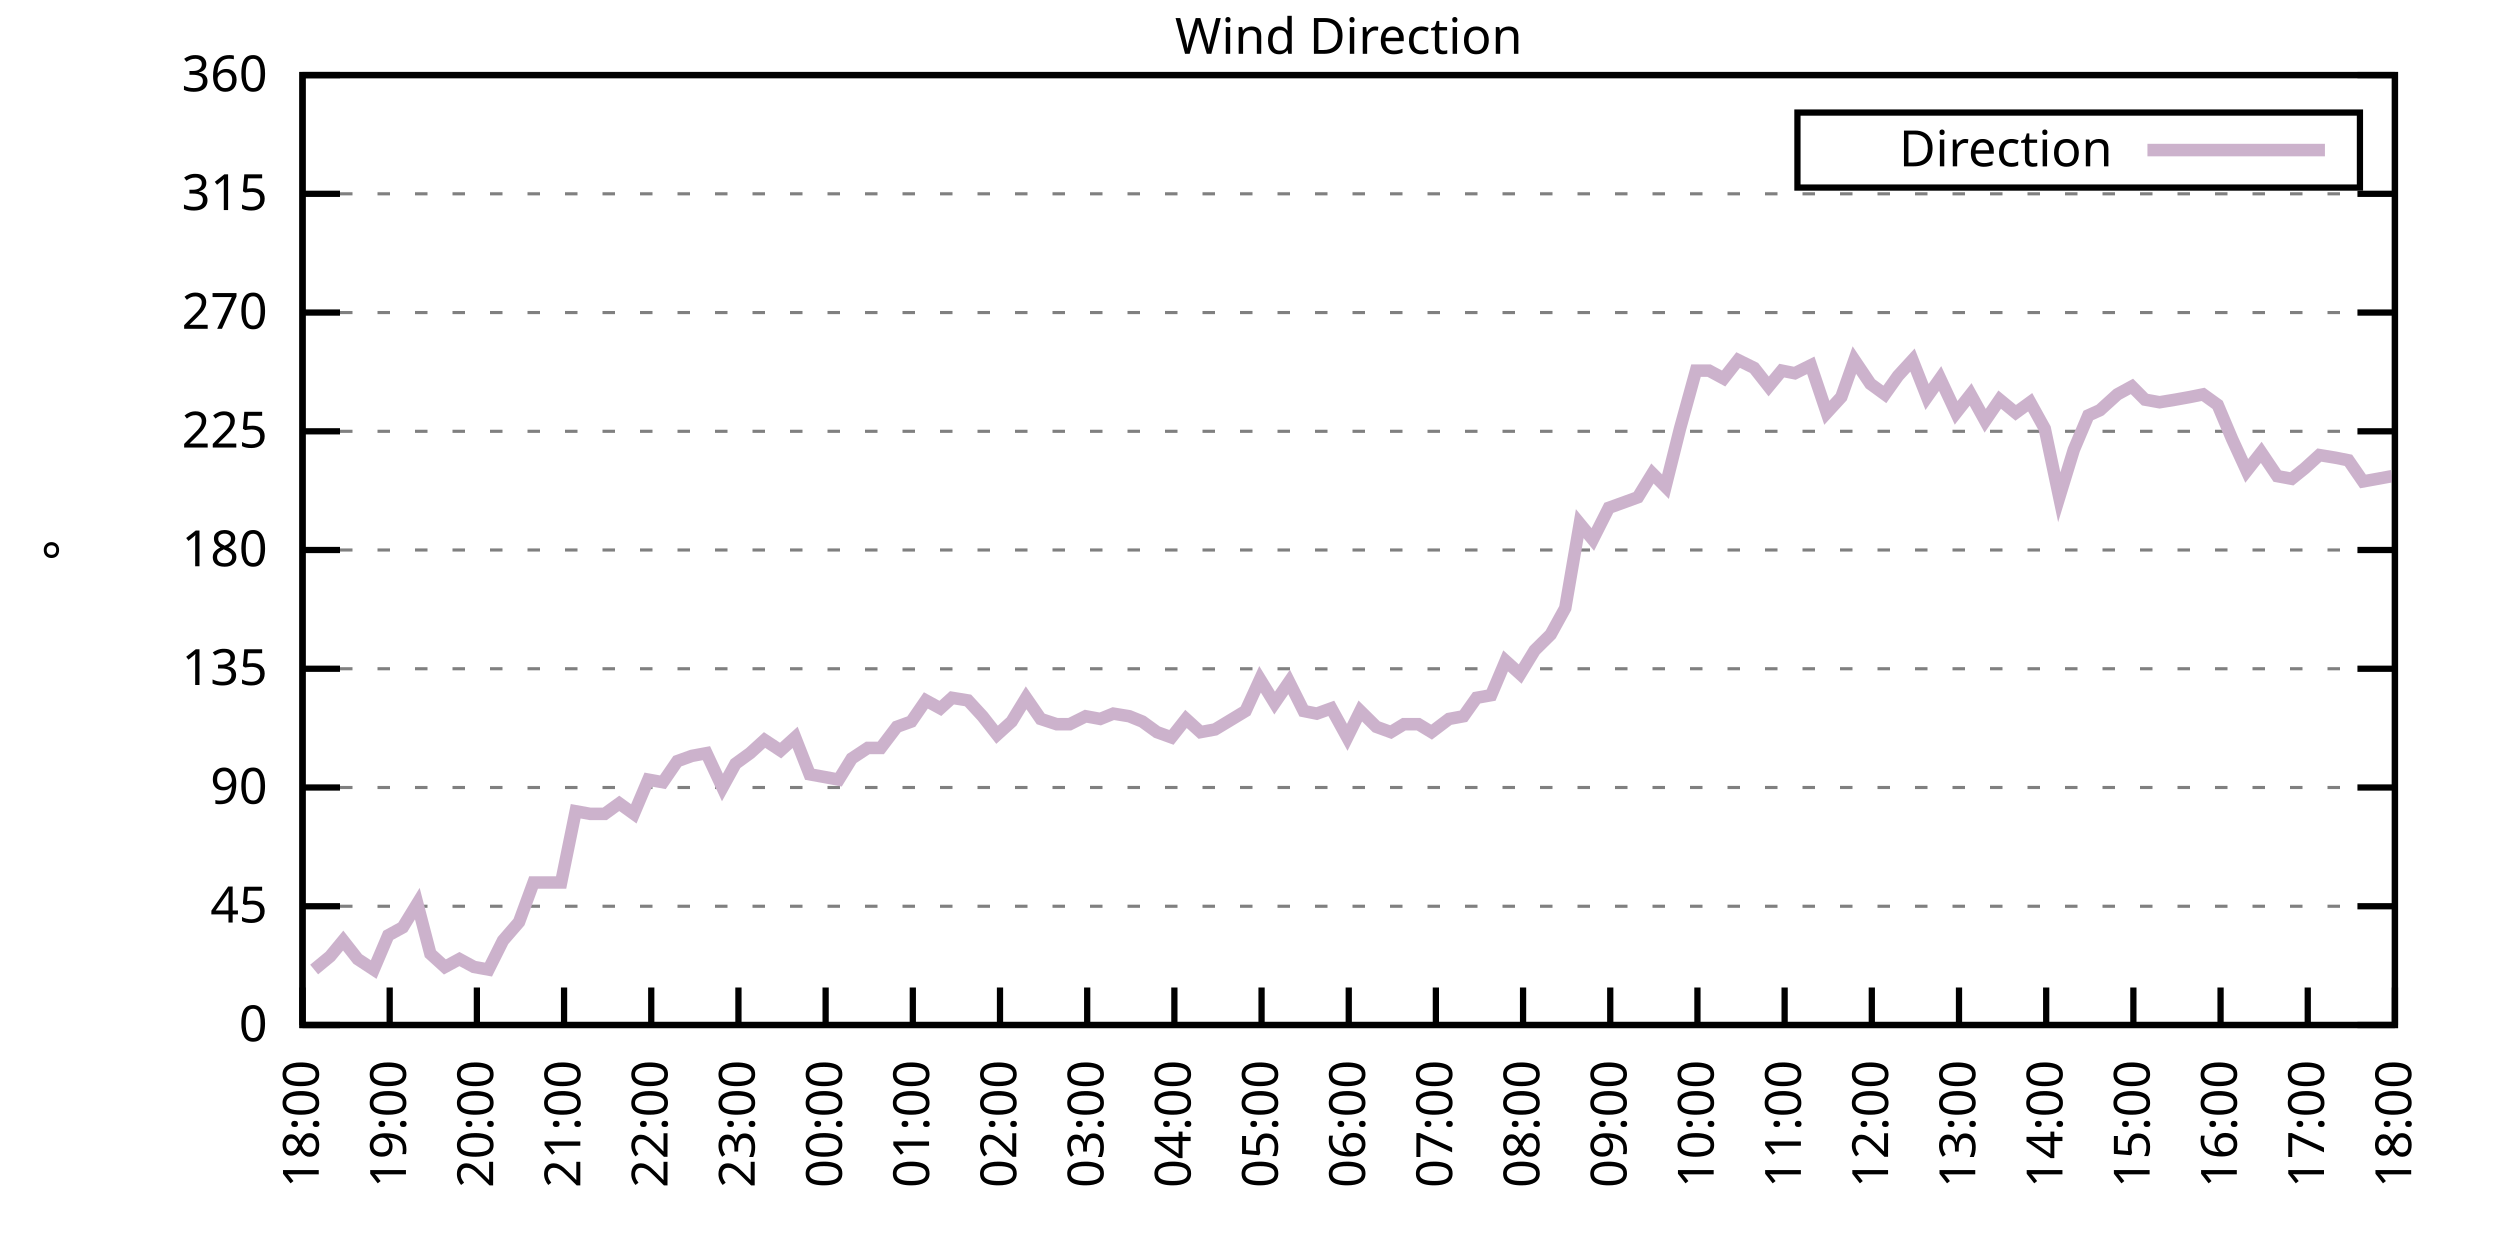
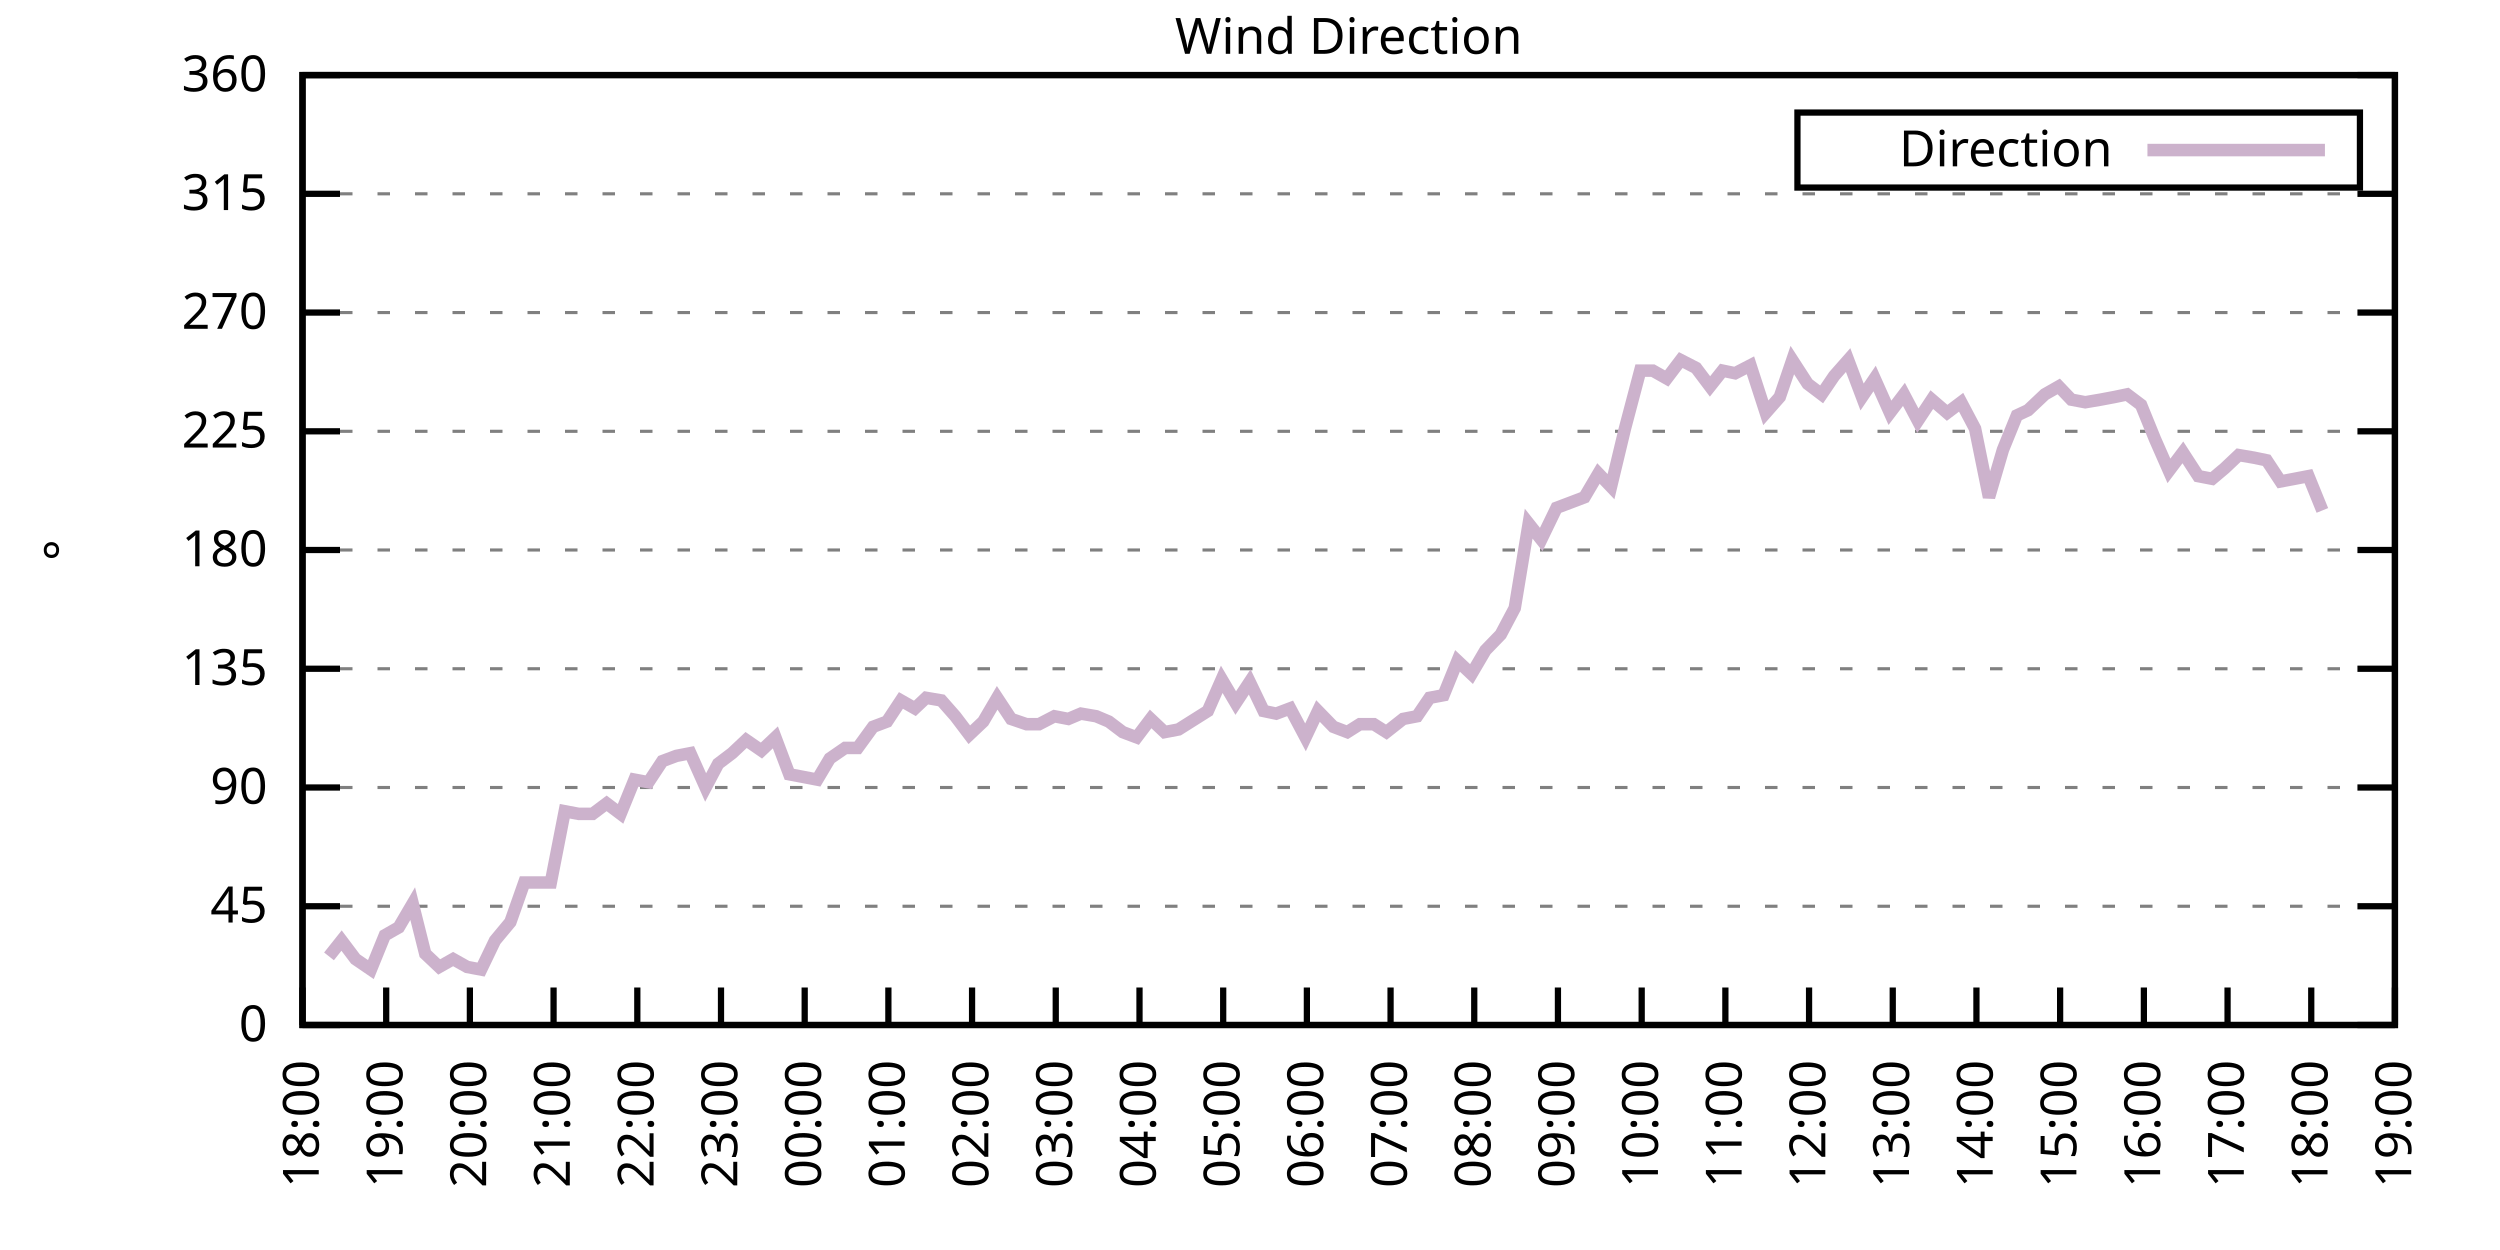
<svg xmlns="http://www.w3.org/2000/svg" xmlns:xlink="http://www.w3.org/1999/xlink" width="400" height="200" viewBox="0 0 400 200">
  <g id="gnuplot_canvas">
    <rect x="0" y="0" width="400" height="200" fill="none" />
    <defs>
      <circle id="gpDot" r="0.5" stroke-width="0.5" stroke="currentColor" />
      <path id="gpPt0" stroke-width="0.333" stroke="currentColor" d="M-1,0 h2 M0,-1 v2" />
      <path id="gpPt1" stroke-width="0.333" stroke="currentColor" d="M-1,-1 L1,1 M1,-1 L-1,1" />
      <path id="gpPt2" stroke-width="0.333" stroke="currentColor" d="M-1,0 L1,0 M0,-1 L0,1 M-1,-1 L1,1 M-1,1 L1,-1" />
      <rect id="gpPt3" stroke-width="0.333" stroke="currentColor" x="-1" y="-1" width="2" height="2" />
      <rect id="gpPt4" stroke-width="0.333" stroke="currentColor" fill="currentColor" x="-1" y="-1" width="2" height="2" />
      <circle id="gpPt5" stroke-width="0.333" stroke="currentColor" cx="0" cy="0" r="1" />
      <use xlink:href="#gpPt5" id="gpPt6" fill="currentColor" stroke="none" />
      <path id="gpPt7" stroke-width="0.333" stroke="currentColor" d="M0,-1.33 L-1.33,0.67 L1.33,0.67 z" />
      <use xlink:href="#gpPt7" id="gpPt8" fill="currentColor" stroke="none" />
      <use xlink:href="#gpPt7" id="gpPt9" stroke="currentColor" transform="rotate(180)" />
      <use xlink:href="#gpPt9" id="gpPt10" fill="currentColor" stroke="none" />
      <use xlink:href="#gpPt3" id="gpPt11" stroke="currentColor" transform="rotate(45)" />
      <use xlink:href="#gpPt11" id="gpPt12" fill="currentColor" stroke="none" />
      <path id="gpPt13" stroke-width="0.333" stroke="currentColor" d="M0,1.330 L1.265,0.411 L0.782,-1.067 L-0.782,-1.076 L-1.265,0.411 z" />
      <use xlink:href="#gpPt13" id="gpPt14" fill="currentColor" stroke="none" />
      <filter id="textbox" filterUnits="objectBoundingBox" x="0" y="0" height="1" width="1">
        <feFlood flood-color="white" flood-opacity="1" result="bgnd" />
        <feComposite in="SourceGraphic" in2="bgnd" operator="atop" />
      </filter>
      <filter id="greybox" filterUnits="objectBoundingBox" x="0" y="0" height="1" width="1">
        <feFlood flood-color="lightgrey" flood-opacity="1" result="grey" />
        <feComposite in="SourceGraphic" in2="grey" operator="atop" />
      </filter>
    </defs>
    <g fill="none" color="white" stroke="currentColor" stroke-width="1.00" stroke-linecap="butt" stroke-linejoin="miter">
</g>
    <g fill="none" color="black" stroke="currentColor" stroke-width="1.00" stroke-linecap="butt" stroke-linejoin="miter">
      <g stroke="none" shape-rendering="crispEdges">
        <polygon fill="rgb(255, 255, 255)" points="48.40,164.00 383.18,164.00 383.18,12.02 48.40,12.02 " />
      </g>
    </g>
    <g fill="none" color="black" stroke="currentColor" stroke-width="1.00" stroke-linecap="butt" stroke-linejoin="miter">
</g>
    <g fill="none" color="black" stroke="black" stroke-width="0.50" stroke-linecap="butt" stroke-linejoin="miter">
</g>
    <g fill="none" color="gray" stroke="currentColor" stroke-width="0.50" stroke-linecap="butt" stroke-linejoin="miter">
      <path stroke="gray" stroke-dasharray="2,4" class="gridline" d="M48.40,164.00 L383.19,164.00  " />
    </g>
    <g fill="none" color="gray" stroke="gray" stroke-width="1.00" stroke-linecap="butt" stroke-linejoin="miter">
</g>
    <g fill="none" color="black" stroke="currentColor" stroke-width="1.00" stroke-linecap="butt" stroke-linejoin="miter">
      <path stroke="black" d="M48.40,164.00 L54.40,164.00 M383.19,164.00 L377.19,164.00  " />
      <g transform="translate(42.80,166.60)" stroke="none" fill="black" font-family="Sans" font-size="8.00" text-anchor="end">
        <text>
          <tspan font-family="Sans"> 0</tspan>
        </text>
      </g>
    </g>
    <g fill="none" color="black" stroke="currentColor" stroke-width="1.00" stroke-linecap="butt" stroke-linejoin="miter">
</g>
    <g fill="none" color="black" stroke="black" stroke-width="0.50" stroke-linecap="butt" stroke-linejoin="miter">
</g>
    <g fill="none" color="gray" stroke="currentColor" stroke-width="0.50" stroke-linecap="butt" stroke-linejoin="miter">
      <path stroke="gray" stroke-dasharray="2,4" class="gridline" d="M48.40,145.00 L383.19,145.00  " />
    </g>
    <g fill="none" color="gray" stroke="gray" stroke-width="1.00" stroke-linecap="butt" stroke-linejoin="miter">
</g>
    <g fill="none" color="black" stroke="currentColor" stroke-width="1.00" stroke-linecap="butt" stroke-linejoin="miter">
      <path stroke="black" d="M48.40,145.00 L54.40,145.00 M383.19,145.00 L377.19,145.00  " />
      <g transform="translate(42.80,147.60)" stroke="none" fill="black" font-family="Sans" font-size="8.00" text-anchor="end">
        <text>
          <tspan font-family="Sans"> 45</tspan>
        </text>
      </g>
    </g>
    <g fill="none" color="black" stroke="currentColor" stroke-width="1.00" stroke-linecap="butt" stroke-linejoin="miter">
</g>
    <g fill="none" color="black" stroke="black" stroke-width="0.50" stroke-linecap="butt" stroke-linejoin="miter">
</g>
    <g fill="none" color="gray" stroke="currentColor" stroke-width="0.50" stroke-linecap="butt" stroke-linejoin="miter">
      <path stroke="gray" stroke-dasharray="2,4" class="gridline" d="M48.40,126.00 L383.19,126.00  " />
    </g>
    <g fill="none" color="gray" stroke="gray" stroke-width="1.00" stroke-linecap="butt" stroke-linejoin="miter">
</g>
    <g fill="none" color="black" stroke="currentColor" stroke-width="1.00" stroke-linecap="butt" stroke-linejoin="miter">
      <path stroke="black" d="M48.40,126.00 L54.40,126.00 M383.19,126.00 L377.19,126.00  " />
      <g transform="translate(42.80,128.60)" stroke="none" fill="black" font-family="Sans" font-size="8.00" text-anchor="end">
        <text>
          <tspan font-family="Sans"> 90</tspan>
        </text>
      </g>
    </g>
    <g fill="none" color="black" stroke="currentColor" stroke-width="1.00" stroke-linecap="butt" stroke-linejoin="miter">
</g>
    <g fill="none" color="black" stroke="black" stroke-width="0.50" stroke-linecap="butt" stroke-linejoin="miter">
</g>
    <g fill="none" color="gray" stroke="currentColor" stroke-width="0.50" stroke-linecap="butt" stroke-linejoin="miter">
      <path stroke="gray" stroke-dasharray="2,4" class="gridline" d="M48.40,107.00 L383.19,107.00  " />
    </g>
    <g fill="none" color="gray" stroke="gray" stroke-width="1.00" stroke-linecap="butt" stroke-linejoin="miter">
</g>
    <g fill="none" color="black" stroke="currentColor" stroke-width="1.00" stroke-linecap="butt" stroke-linejoin="miter">
      <path stroke="black" d="M48.40,107.00 L54.40,107.00 M383.19,107.00 L377.19,107.00  " />
      <g transform="translate(42.80,109.60)" stroke="none" fill="black" font-family="Sans" font-size="8.00" text-anchor="end">
        <text>
          <tspan font-family="Sans"> 135</tspan>
        </text>
      </g>
    </g>
    <g fill="none" color="black" stroke="currentColor" stroke-width="1.00" stroke-linecap="butt" stroke-linejoin="miter">
</g>
    <g fill="none" color="black" stroke="black" stroke-width="0.50" stroke-linecap="butt" stroke-linejoin="miter">
</g>
    <g fill="none" color="gray" stroke="currentColor" stroke-width="0.50" stroke-linecap="butt" stroke-linejoin="miter">
      <path stroke="gray" stroke-dasharray="2,4" class="gridline" d="M48.40,88.00 L383.19,88.00  " />
    </g>
    <g fill="none" color="gray" stroke="gray" stroke-width="1.00" stroke-linecap="butt" stroke-linejoin="miter">
</g>
    <g fill="none" color="black" stroke="currentColor" stroke-width="1.00" stroke-linecap="butt" stroke-linejoin="miter">
      <path stroke="black" d="M48.40,88.00 L54.40,88.00 M383.19,88.00 L377.19,88.00  " />
      <g transform="translate(42.80,90.60)" stroke="none" fill="black" font-family="Sans" font-size="8.00" text-anchor="end">
        <text>
          <tspan font-family="Sans"> 180</tspan>
        </text>
      </g>
    </g>
    <g fill="none" color="black" stroke="currentColor" stroke-width="1.00" stroke-linecap="butt" stroke-linejoin="miter">
</g>
    <g fill="none" color="black" stroke="black" stroke-width="0.50" stroke-linecap="butt" stroke-linejoin="miter">
</g>
    <g fill="none" color="gray" stroke="currentColor" stroke-width="0.50" stroke-linecap="butt" stroke-linejoin="miter">
      <path stroke="gray" stroke-dasharray="2,4" class="gridline" d="M48.40,69.01 L383.19,69.01  " />
    </g>
    <g fill="none" color="gray" stroke="gray" stroke-width="1.00" stroke-linecap="butt" stroke-linejoin="miter">
</g>
    <g fill="none" color="black" stroke="currentColor" stroke-width="1.00" stroke-linecap="butt" stroke-linejoin="miter">
      <path stroke="black" d="M48.40,69.01 L54.40,69.01 M383.19,69.01 L377.19,69.01  " />
      <g transform="translate(42.80,71.61)" stroke="none" fill="black" font-family="Sans" font-size="8.00" text-anchor="end">
        <text>
          <tspan font-family="Sans"> 225</tspan>
        </text>
      </g>
    </g>
    <g fill="none" color="black" stroke="currentColor" stroke-width="1.00" stroke-linecap="butt" stroke-linejoin="miter">
</g>
    <g fill="none" color="black" stroke="black" stroke-width="0.50" stroke-linecap="butt" stroke-linejoin="miter">
</g>
    <g fill="none" color="gray" stroke="currentColor" stroke-width="0.50" stroke-linecap="butt" stroke-linejoin="miter">
      <path stroke="gray" stroke-dasharray="2,4" class="gridline" d="M48.40,50.01 L383.19,50.01  " />
    </g>
    <g fill="none" color="gray" stroke="gray" stroke-width="1.00" stroke-linecap="butt" stroke-linejoin="miter">
</g>
    <g fill="none" color="black" stroke="currentColor" stroke-width="1.00" stroke-linecap="butt" stroke-linejoin="miter">
      <path stroke="black" d="M48.40,50.01 L54.40,50.01 M383.19,50.01 L377.19,50.01  " />
      <g transform="translate(42.80,52.61)" stroke="none" fill="black" font-family="Sans" font-size="8.00" text-anchor="end">
        <text>
          <tspan font-family="Sans"> 270</tspan>
        </text>
      </g>
    </g>
    <g fill="none" color="black" stroke="currentColor" stroke-width="1.00" stroke-linecap="butt" stroke-linejoin="miter">
</g>
    <g fill="none" color="black" stroke="black" stroke-width="0.50" stroke-linecap="butt" stroke-linejoin="miter">
</g>
    <g fill="none" color="gray" stroke="currentColor" stroke-width="0.50" stroke-linecap="butt" stroke-linejoin="miter">
      <path stroke="gray" stroke-dasharray="2,4" class="gridline" d="M48.40,31.01 L383.19,31.01  " />
    </g>
    <g fill="none" color="gray" stroke="gray" stroke-width="1.00" stroke-linecap="butt" stroke-linejoin="miter">
</g>
    <g fill="none" color="black" stroke="currentColor" stroke-width="1.00" stroke-linecap="butt" stroke-linejoin="miter">
      <path stroke="black" d="M48.40,31.01 L54.40,31.01 M383.19,31.01 L377.19,31.01  " />
      <g transform="translate(42.80,33.61)" stroke="none" fill="black" font-family="Sans" font-size="8.00" text-anchor="end">
        <text>
          <tspan font-family="Sans"> 315</tspan>
        </text>
      </g>
    </g>
    <g fill="none" color="black" stroke="currentColor" stroke-width="1.00" stroke-linecap="butt" stroke-linejoin="miter">
</g>
    <g fill="none" color="black" stroke="black" stroke-width="0.50" stroke-linecap="butt" stroke-linejoin="miter">
</g>
    <g fill="none" color="gray" stroke="currentColor" stroke-width="0.50" stroke-linecap="butt" stroke-linejoin="miter">
      <path stroke="gray" stroke-dasharray="2,4" class="gridline" d="M48.40,12.01 L383.19,12.01  " />
    </g>
    <g fill="none" color="gray" stroke="gray" stroke-width="1.00" stroke-linecap="butt" stroke-linejoin="miter">
</g>
    <g fill="none" color="black" stroke="currentColor" stroke-width="1.00" stroke-linecap="butt" stroke-linejoin="miter">
      <path stroke="black" d="M48.40,12.01 L54.40,12.01 M383.19,12.01 L377.19,12.01  " />
      <g transform="translate(42.80,14.61)" stroke="none" fill="black" font-family="Sans" font-size="8.00" text-anchor="end">
        <text>
          <tspan font-family="Sans"> 360</tspan>
        </text>
      </g>
    </g>
    <g fill="none" color="black" stroke="currentColor" stroke-width="1.00" stroke-linecap="butt" stroke-linejoin="miter">
      <path stroke="black" d="M48.40,164.00 L48.40,158.00  " />
      <g transform="translate(51.00,169.60) rotate(270.00)" stroke="none" fill="black" font-family="Sans" font-size="8.00" text-anchor="end">
        <text>
          <tspan font-family="Sans">18:00</tspan>
        </text>
      </g>
    </g>
    <g fill="none" color="black" stroke="currentColor" stroke-width="1.00" stroke-linecap="butt" stroke-linejoin="miter">
-       <path stroke="black" d="M62.35,164.00 L62.35,158.00  " />
-       <g transform="translate(64.95,169.60) rotate(270.00)" stroke="none" fill="black" font-family="Sans" font-size="8.00" text-anchor="end">
+       <path stroke="black" d="M61.79,164.00 L61.79,158.00  " />
+       <g transform="translate(64.39,169.60) rotate(270.00)" stroke="none" fill="black" font-family="Sans" font-size="8.00" text-anchor="end">
        <text>
          <tspan font-family="Sans">19:00</tspan>
        </text>
      </g>
    </g>
    <g fill="none" color="black" stroke="currentColor" stroke-width="1.00" stroke-linecap="butt" stroke-linejoin="miter">
-       <path stroke="black" d="M76.30,164.00 L76.30,158.00  " />
-       <g transform="translate(78.90,169.60) rotate(270.00)" stroke="none" fill="black" font-family="Sans" font-size="8.00" text-anchor="end">
+       <path stroke="black" d="M75.18,164.00 L75.18,158.00  " />
+       <g transform="translate(77.78,169.60) rotate(270.00)" stroke="none" fill="black" font-family="Sans" font-size="8.00" text-anchor="end">
        <text>
          <tspan font-family="Sans">20:00</tspan>
        </text>
      </g>
    </g>
    <g fill="none" color="black" stroke="currentColor" stroke-width="1.00" stroke-linecap="butt" stroke-linejoin="miter">
-       <path stroke="black" d="M90.25,164.00 L90.25,158.00  " />
-       <g transform="translate(92.85,169.60) rotate(270.00)" stroke="none" fill="black" font-family="Sans" font-size="8.00" text-anchor="end">
+       <path stroke="black" d="M88.57,164.00 L88.57,158.00  " />
+       <g transform="translate(91.17,169.60) rotate(270.00)" stroke="none" fill="black" font-family="Sans" font-size="8.00" text-anchor="end">
        <text>
          <tspan font-family="Sans">21:00</tspan>
        </text>
      </g>
    </g>
    <g fill="none" color="black" stroke="currentColor" stroke-width="1.00" stroke-linecap="butt" stroke-linejoin="miter">
-       <path stroke="black" d="M104.20,164.00 L104.20,158.00  " />
-       <g transform="translate(106.80,169.60) rotate(270.00)" stroke="none" fill="black" font-family="Sans" font-size="8.00" text-anchor="end">
+       <path stroke="black" d="M101.97,164.00 L101.97,158.00  " />
+       <g transform="translate(104.57,169.60) rotate(270.00)" stroke="none" fill="black" font-family="Sans" font-size="8.00" text-anchor="end">
        <text>
          <tspan font-family="Sans">22:00</tspan>
        </text>
      </g>
    </g>
    <g fill="none" color="black" stroke="currentColor" stroke-width="1.00" stroke-linecap="butt" stroke-linejoin="miter">
-       <path stroke="black" d="M118.15,164.00 L118.15,158.00  " />
-       <g transform="translate(120.75,169.60) rotate(270.00)" stroke="none" fill="black" font-family="Sans" font-size="8.00" text-anchor="end">
+       <path stroke="black" d="M115.36,164.00 L115.36,158.00  " />
+       <g transform="translate(117.96,169.60) rotate(270.00)" stroke="none" fill="black" font-family="Sans" font-size="8.00" text-anchor="end">
        <text>
          <tspan font-family="Sans">23:00</tspan>
        </text>
      </g>
    </g>
    <g fill="none" color="black" stroke="currentColor" stroke-width="1.00" stroke-linecap="butt" stroke-linejoin="miter">
-       <path stroke="black" d="M132.10,164.00 L132.10,158.00  " />
-       <g transform="translate(134.70,169.60) rotate(270.00)" stroke="none" fill="black" font-family="Sans" font-size="8.00" text-anchor="end">
+       <path stroke="black" d="M128.75,164.00 L128.75,158.00  " />
+       <g transform="translate(131.35,169.60) rotate(270.00)" stroke="none" fill="black" font-family="Sans" font-size="8.00" text-anchor="end">
        <text>
          <tspan font-family="Sans">00:00</tspan>
        </text>
      </g>
    </g>
    <g fill="none" color="black" stroke="currentColor" stroke-width="1.00" stroke-linecap="butt" stroke-linejoin="miter">
-       <path stroke="black" d="M146.05,164.00 L146.05,158.00  " />
-       <g transform="translate(148.65,169.60) rotate(270.00)" stroke="none" fill="black" font-family="Sans" font-size="8.00" text-anchor="end">
+       <path stroke="black" d="M142.14,164.00 L142.14,158.00  " />
+       <g transform="translate(144.74,169.60) rotate(270.00)" stroke="none" fill="black" font-family="Sans" font-size="8.00" text-anchor="end">
        <text>
          <tspan font-family="Sans">01:00</tspan>
        </text>
      </g>
    </g>
    <g fill="none" color="black" stroke="currentColor" stroke-width="1.00" stroke-linecap="butt" stroke-linejoin="miter">
-       <path stroke="black" d="M160.00,164.00 L160.00,158.00  " />
-       <g transform="translate(162.60,169.60) rotate(270.00)" stroke="none" fill="black" font-family="Sans" font-size="8.00" text-anchor="end">
+       <path stroke="black" d="M155.53,164.00 L155.53,158.00  " />
+       <g transform="translate(158.13,169.60) rotate(270.00)" stroke="none" fill="black" font-family="Sans" font-size="8.00" text-anchor="end">
        <text>
          <tspan font-family="Sans">02:00</tspan>
        </text>
      </g>
    </g>
    <g fill="none" color="black" stroke="currentColor" stroke-width="1.00" stroke-linecap="butt" stroke-linejoin="miter">
-       <path stroke="black" d="M173.95,164.00 L173.95,158.00  " />
-       <g transform="translate(176.55,169.60) rotate(270.00)" stroke="none" fill="black" font-family="Sans" font-size="8.00" text-anchor="end">
+       <path stroke="black" d="M168.92,164.00 L168.92,158.00  " />
+       <g transform="translate(171.52,169.60) rotate(270.00)" stroke="none" fill="black" font-family="Sans" font-size="8.00" text-anchor="end">
        <text>
          <tspan font-family="Sans">03:00</tspan>
        </text>
      </g>
    </g>
    <g fill="none" color="black" stroke="currentColor" stroke-width="1.00" stroke-linecap="butt" stroke-linejoin="miter">
-       <path stroke="black" d="M187.90,164.00 L187.90,158.00  " />
-       <g transform="translate(190.50,169.60) rotate(270.00)" stroke="none" fill="black" font-family="Sans" font-size="8.00" text-anchor="end">
+       <path stroke="black" d="M182.32,164.00 L182.32,158.00  " />
+       <g transform="translate(184.92,169.60) rotate(270.00)" stroke="none" fill="black" font-family="Sans" font-size="8.00" text-anchor="end">
        <text>
          <tspan font-family="Sans">04:00</tspan>
        </text>
      </g>
    </g>
    <g fill="none" color="black" stroke="currentColor" stroke-width="1.00" stroke-linecap="butt" stroke-linejoin="miter">
-       <path stroke="black" d="M201.85,164.00 L201.85,158.00  " />
-       <g transform="translate(204.45,169.60) rotate(270.00)" stroke="none" fill="black" font-family="Sans" font-size="8.00" text-anchor="end">
+       <path stroke="black" d="M195.71,164.00 L195.71,158.00  " />
+       <g transform="translate(198.31,169.60) rotate(270.00)" stroke="none" fill="black" font-family="Sans" font-size="8.00" text-anchor="end">
        <text>
          <tspan font-family="Sans">05:00</tspan>
        </text>
      </g>
    </g>
    <g fill="none" color="black" stroke="currentColor" stroke-width="1.00" stroke-linecap="butt" stroke-linejoin="miter">
-       <path stroke="black" d="M215.80,164.00 L215.80,158.00  " />
-       <g transform="translate(218.40,169.60) rotate(270.00)" stroke="none" fill="black" font-family="Sans" font-size="8.00" text-anchor="end">
+       <path stroke="black" d="M209.10,164.00 L209.10,158.00  " />
+       <g transform="translate(211.70,169.60) rotate(270.00)" stroke="none" fill="black" font-family="Sans" font-size="8.00" text-anchor="end">
        <text>
          <tspan font-family="Sans">06:00</tspan>
        </text>
      </g>
    </g>
    <g fill="none" color="black" stroke="currentColor" stroke-width="1.00" stroke-linecap="butt" stroke-linejoin="miter">
-       <path stroke="black" d="M229.74,164.00 L229.74,158.00  " />
-       <g transform="translate(232.34,169.60) rotate(270.00)" stroke="none" fill="black" font-family="Sans" font-size="8.00" text-anchor="end">
+       <path stroke="black" d="M222.49,164.00 L222.49,158.00  " />
+       <g transform="translate(225.09,169.60) rotate(270.00)" stroke="none" fill="black" font-family="Sans" font-size="8.00" text-anchor="end">
        <text>
          <tspan font-family="Sans">07:00</tspan>
        </text>
      </g>
    </g>
    <g fill="none" color="black" stroke="currentColor" stroke-width="1.00" stroke-linecap="butt" stroke-linejoin="miter">
-       <path stroke="black" d="M243.69,164.00 L243.69,158.00  " />
-       <g transform="translate(246.29,169.60) rotate(270.00)" stroke="none" fill="black" font-family="Sans" font-size="8.00" text-anchor="end">
+       <path stroke="black" d="M235.88,164.00 L235.88,158.00  " />
+       <g transform="translate(238.48,169.60) rotate(270.00)" stroke="none" fill="black" font-family="Sans" font-size="8.00" text-anchor="end">
        <text>
          <tspan font-family="Sans">08:00</tspan>
        </text>
      </g>
    </g>
    <g fill="none" color="black" stroke="currentColor" stroke-width="1.00" stroke-linecap="butt" stroke-linejoin="miter">
-       <path stroke="black" d="M257.64,164.00 L257.64,158.00  " />
-       <g transform="translate(260.24,169.60) rotate(270.00)" stroke="none" fill="black" font-family="Sans" font-size="8.00" text-anchor="end">
+       <path stroke="black" d="M249.27,164.00 L249.27,158.00  " />
+       <g transform="translate(251.87,169.60) rotate(270.00)" stroke="none" fill="black" font-family="Sans" font-size="8.00" text-anchor="end">
        <text>
          <tspan font-family="Sans">09:00</tspan>
        </text>
      </g>
    </g>
    <g fill="none" color="black" stroke="currentColor" stroke-width="1.00" stroke-linecap="butt" stroke-linejoin="miter">
-       <path stroke="black" d="M271.59,164.00 L271.59,158.00  " />
-       <g transform="translate(274.19,169.60) rotate(270.00)" stroke="none" fill="black" font-family="Sans" font-size="8.00" text-anchor="end">
+       <path stroke="black" d="M262.67,164.00 L262.67,158.00  " />
+       <g transform="translate(265.27,169.60) rotate(270.00)" stroke="none" fill="black" font-family="Sans" font-size="8.00" text-anchor="end">
        <text>
          <tspan font-family="Sans">10:00</tspan>
        </text>
      </g>
    </g>
    <g fill="none" color="black" stroke="currentColor" stroke-width="1.00" stroke-linecap="butt" stroke-linejoin="miter">
-       <path stroke="black" d="M285.54,164.00 L285.54,158.00  " />
-       <g transform="translate(288.14,169.60) rotate(270.00)" stroke="none" fill="black" font-family="Sans" font-size="8.00" text-anchor="end">
+       <path stroke="black" d="M276.06,164.00 L276.06,158.00  " />
+       <g transform="translate(278.66,169.60) rotate(270.00)" stroke="none" fill="black" font-family="Sans" font-size="8.00" text-anchor="end">
        <text>
          <tspan font-family="Sans">11:00</tspan>
        </text>
      </g>
    </g>
    <g fill="none" color="black" stroke="currentColor" stroke-width="1.00" stroke-linecap="butt" stroke-linejoin="miter">
-       <path stroke="black" d="M299.49,164.00 L299.49,158.00  " />
-       <g transform="translate(302.09,169.60) rotate(270.00)" stroke="none" fill="black" font-family="Sans" font-size="8.00" text-anchor="end">
+       <path stroke="black" d="M289.45,164.00 L289.45,158.00  " />
+       <g transform="translate(292.05,169.60) rotate(270.00)" stroke="none" fill="black" font-family="Sans" font-size="8.00" text-anchor="end">
        <text>
          <tspan font-family="Sans">12:00</tspan>
        </text>
      </g>
    </g>
    <g fill="none" color="black" stroke="currentColor" stroke-width="1.00" stroke-linecap="butt" stroke-linejoin="miter">
-       <path stroke="black" d="M313.44,164.00 L313.44,158.00  " />
-       <g transform="translate(316.04,169.60) rotate(270.00)" stroke="none" fill="black" font-family="Sans" font-size="8.00" text-anchor="end">
+       <path stroke="black" d="M302.84,164.00 L302.84,158.00  " />
+       <g transform="translate(305.44,169.60) rotate(270.00)" stroke="none" fill="black" font-family="Sans" font-size="8.00" text-anchor="end">
        <text>
          <tspan font-family="Sans">13:00</tspan>
        </text>
      </g>
    </g>
    <g fill="none" color="black" stroke="currentColor" stroke-width="1.00" stroke-linecap="butt" stroke-linejoin="miter">
-       <path stroke="black" d="M327.39,164.00 L327.39,158.00  " />
-       <g transform="translate(329.99,169.60) rotate(270.00)" stroke="none" fill="black" font-family="Sans" font-size="8.00" text-anchor="end">
+       <path stroke="black" d="M316.23,164.00 L316.23,158.00  " />
+       <g transform="translate(318.83,169.60) rotate(270.00)" stroke="none" fill="black" font-family="Sans" font-size="8.00" text-anchor="end">
        <text>
          <tspan font-family="Sans">14:00</tspan>
        </text>
      </g>
    </g>
    <g fill="none" color="black" stroke="currentColor" stroke-width="1.00" stroke-linecap="butt" stroke-linejoin="miter">
-       <path stroke="black" d="M341.34,164.00 L341.34,158.00  " />
-       <g transform="translate(343.94,169.60) rotate(270.00)" stroke="none" fill="black" font-family="Sans" font-size="8.00" text-anchor="end">
+       <path stroke="black" d="M329.62,164.00 L329.62,158.00  " />
+       <g transform="translate(332.22,169.60) rotate(270.00)" stroke="none" fill="black" font-family="Sans" font-size="8.00" text-anchor="end">
        <text>
          <tspan font-family="Sans">15:00</tspan>
        </text>
      </g>
    </g>
    <g fill="none" color="black" stroke="currentColor" stroke-width="1.00" stroke-linecap="butt" stroke-linejoin="miter">
-       <path stroke="black" d="M355.29,164.00 L355.29,158.00  " />
-       <g transform="translate(357.89,169.60) rotate(270.00)" stroke="none" fill="black" font-family="Sans" font-size="8.00" text-anchor="end">
+       <path stroke="black" d="M343.02,164.00 L343.02,158.00  " />
+       <g transform="translate(345.62,169.60) rotate(270.00)" stroke="none" fill="black" font-family="Sans" font-size="8.00" text-anchor="end">
        <text>
          <tspan font-family="Sans">16:00</tspan>
        </text>
      </g>
    </g>
    <g fill="none" color="black" stroke="currentColor" stroke-width="1.00" stroke-linecap="butt" stroke-linejoin="miter">
-       <path stroke="black" d="M369.24,164.00 L369.24,158.00  " />
-       <g transform="translate(371.84,169.60) rotate(270.00)" stroke="none" fill="black" font-family="Sans" font-size="8.00" text-anchor="end">
+       <path stroke="black" d="M356.41,164.00 L356.41,158.00  " />
+       <g transform="translate(359.01,169.60) rotate(270.00)" stroke="none" fill="black" font-family="Sans" font-size="8.00" text-anchor="end">
        <text>
          <tspan font-family="Sans">17:00</tspan>
+         </text>
+       </g>
+     </g>
+     <g fill="none" color="black" stroke="currentColor" stroke-width="1.00" stroke-linecap="butt" stroke-linejoin="miter">
+       <path stroke="black" d="M369.80,164.00 L369.80,158.00  " />
+       <g transform="translate(372.40,169.60) rotate(270.00)" stroke="none" fill="black" font-family="Sans" font-size="8.00" text-anchor="end">
+         <text>
+           <tspan font-family="Sans">18:00</tspan>
        </text>
      </g>
    </g>
    <g fill="none" color="black" stroke="currentColor" stroke-width="1.00" stroke-linecap="butt" stroke-linejoin="miter">
      <path stroke="black" d="M383.19,164.00 L383.19,158.00  " />
      <g transform="translate(385.79,169.60) rotate(270.00)" stroke="none" fill="black" font-family="Sans" font-size="8.00" text-anchor="end">
        <text>
-           <tspan font-family="Sans">18:00</tspan>
+           <tspan font-family="Sans">19:00</tspan>
        </text>
      </g>
    </g>
    <g fill="none" color="black" stroke="currentColor" stroke-width="1.00" stroke-linecap="butt" stroke-linejoin="miter">
</g>
    <g fill="none" color="black" stroke="currentColor" stroke-width="1.00" stroke-linecap="butt" stroke-linejoin="miter">
      <path stroke="black" d="M48.40,12.01 L48.40,164.00 L383.19,164.00 L383.19,12.01 L48.40,12.01 Z  " />
    </g>
    <g fill="none" color="black" stroke="currentColor" stroke-width="1.00" stroke-linecap="butt" stroke-linejoin="miter">
</g>
    <g fill="none" color="black" stroke="currentColor" stroke-width="1.00" stroke-linecap="butt" stroke-linejoin="miter">
      <path stroke="black" d="M287.59,30.01 L287.59,18.01 L377.59,18.01 L377.59,30.01 L287.59,30.01 Z  " />
    </g>
    <g id="Wind_direction_plot_1">
      <g fill="none" color="white" stroke="black" stroke-width="2.00" stroke-linecap="butt" stroke-linejoin="miter">
</g>
      <g fill="none" color="black" stroke="currentColor" stroke-width="2.00" stroke-linecap="butt" stroke-linejoin="miter">
        <g transform="translate(337.99,26.61)" stroke="none" fill="black" font-family="Sans" font-size="8.00" text-anchor="end">
          <text>
            <tspan font-family="Sans">Direction</tspan>
          </text>
        </g>
      </g>
      <g fill="none" color="black" stroke="currentColor" stroke-width="2.00" stroke-linecap="butt" stroke-linejoin="miter">
-         <path stroke="rgb(204, 178, 204)" d="M343.59,24.01 L371.99,24.01 M50.26,155.13 L52.82,153.02 L54.91,150.49 L57.23,153.45 L59.79,155.13 L62.12,149.65   L64.44,148.38 L66.77,144.58 L68.86,152.60 L71.18,154.71 L73.51,153.45 L75.83,154.71 L78.16,155.13 L80.48,150.49   L83.04,147.53 L85.37,141.20 L89.78,141.20 L92.11,129.80 L94.43,130.22 L96.76,130.22 L99.08,128.54 L101.41,130.22   L103.73,124.74 L106.06,125.16 L108.38,121.78 L110.71,120.94 L113.03,120.51 L115.59,126.00 L117.68,122.20 L120.01,120.51   L122.33,118.40 L124.89,120.09 L127.22,117.98 L129.54,123.89 L131.87,124.31 L134.19,124.74 L136.28,121.36 L138.84,119.67   L140.93,119.67 L143.49,116.29 L145.81,115.45 L148.14,112.07 L150.46,113.34 L152.32,111.65 L154.88,112.07 L157.21,114.60   L159.53,117.56 L161.86,115.45 L164.18,111.65 L166.51,115.03 L169.06,115.87 L171.16,115.87 L173.71,114.60 L176.04,115.03   L178.13,114.18 L180.69,114.60 L182.78,115.45 L185.11,117.14 L187.43,117.98 L189.76,115.03 L192.08,117.14 L194.41,116.71   L196.50,115.45 L199.29,113.76 L201.61,108.69 L203.94,112.49 L206.26,109.11 L208.59,113.76 L210.68,114.18 L213.01,113.34   L215.56,117.98 L217.65,113.76 L220.21,116.29 L222.54,117.14 L224.63,115.87 L226.95,115.87 L229.05,117.14 L231.84,115.03   L234.16,114.60 L236.25,111.65 L238.58,111.23 L240.90,105.74 L243.23,107.85 L245.55,104.05 L248.11,101.52 L250.44,97.29   L252.76,83.78 L254.85,86.32 L257.41,81.25 L259.74,80.41 L262.06,79.56 L264.39,75.76 L266.48,77.87 L268.80,68.58   L271.36,59.30 L273.45,59.30 L275.78,60.56 L278.10,57.61 L280.66,58.87 L282.99,61.83 L285.08,59.30 L287.17,59.72   L289.73,58.45 L292.29,66.05 L294.61,63.52 L296.70,57.61 L299.26,61.41 L301.58,63.10 L303.68,60.14 L306.00,57.61   L308.33,63.52 L310.42,60.56 L312.98,66.05 L315.30,63.10 L317.63,67.32 L319.95,63.94 L322.51,66.05 L324.83,64.36   L327.16,68.58 L329.48,79.56 L331.81,71.96 L334.13,66.47 L335.99,65.63 L338.78,63.10 L341.11,61.83 L343.20,63.94   L345.53,64.36 L348.08,63.94 L350.41,63.52 L352.50,63.10 L354.83,64.78 L357.15,70.27 L359.48,75.34 L361.80,72.38   L364.36,76.18 L366.68,76.61 L368.78,74.92 L371.10,72.81 L373.66,73.23 L375.75,73.65 L378.08,77.03 L380.40,76.61   L382.73,76.18  " />
+         <path stroke="rgb(204, 178, 204)" d="M343.59,24.01 L371.99,24.01 M52.64,153.02 L54.65,150.49 L56.88,153.45 L59.34,155.13 L61.57,149.65 L63.80,148.38   L66.03,144.58 L68.04,152.60 L70.27,154.71 L72.50,153.45 L74.74,154.71 L76.97,155.13 L79.20,150.49 L81.66,147.53   L83.89,141.20 L88.13,141.20 L90.36,129.80 L92.59,130.22 L94.82,130.22 L97.06,128.54 L99.29,130.22 L101.52,124.74   L103.75,125.16 L105.98,121.78 L108.22,120.94 L110.45,120.51 L112.90,126.00 L114.91,122.20 L117.14,120.51 L119.38,118.40   L121.83,120.09 L124.06,117.98 L126.29,123.89 L128.53,124.31 L130.76,124.74 L132.77,121.36 L135.22,119.67 L137.23,119.67   L139.69,116.29 L141.92,115.45 L144.15,112.07 L146.38,113.34 L148.17,111.65 L150.62,112.07 L152.85,114.60 L155.09,117.56   L157.32,115.45 L159.55,111.65 L161.78,115.03 L164.24,115.87 L166.25,115.87 L168.70,114.60 L170.93,115.03 L172.94,114.18   L175.40,114.60 L177.41,115.45 L179.64,117.14 L181.87,117.98 L184.10,115.03 L186.33,117.14 L188.57,116.71 L190.57,115.45   L193.25,113.76 L195.48,108.69 L197.72,112.49 L199.95,109.11 L202.18,113.76 L204.19,114.18 L206.42,113.34 L208.88,117.98   L210.88,113.76 L213.34,116.29 L215.57,117.14 L217.58,115.87 L219.81,115.87 L221.82,117.14 L224.50,115.03 L226.73,114.60   L228.74,111.65 L230.97,111.23 L233.20,105.74 L235.44,107.85 L237.67,104.05 L240.12,101.52 L242.36,97.29 L244.59,83.78   L246.60,86.32 L249.05,81.25 L251.28,80.41 L253.51,79.56 L255.75,75.76 L257.76,77.87 L259.99,68.58 L262.44,59.30   L264.45,59.30 L266.68,60.56 L268.92,57.61 L271.37,58.87 L273.60,61.83 L275.61,59.30 L277.62,59.72 L280.07,58.45   L282.53,66.05 L284.76,63.52 L286.77,57.61 L289.23,61.41 L291.46,63.10 L293.47,60.14 L295.70,57.61 L297.93,63.52   L299.94,60.56 L302.39,66.05 L304.63,63.10 L306.86,67.32 L309.09,63.94 L311.54,66.05 L313.78,64.36 L316.01,68.58   L318.24,79.56 L320.47,71.96 L322.70,66.47 L324.49,65.63 L327.17,63.10 L329.40,61.83 L331.41,63.94 L333.64,64.36   L336.10,63.94 L338.33,63.52 L340.34,63.10 L342.57,64.78 L344.80,70.27 L347.03,75.34 L349.26,72.38 L351.72,76.18   L353.95,76.61 L355.96,74.92 L358.19,72.81 L360.65,73.23 L362.66,73.65 L364.89,77.03 L367.12,76.61 L369.35,76.18   L371.58,81.67  " />
      </g>
    </g>
    <g fill="none" color="black" stroke="currentColor" stroke-width="2.00" stroke-linecap="butt" stroke-linejoin="miter">
</g>
    <g fill="none" color="black" stroke="black" stroke-width="1.00" stroke-linecap="butt" stroke-linejoin="miter">
</g>
    <g fill="none" color="black" stroke="currentColor" stroke-width="1.00" stroke-linecap="butt" stroke-linejoin="miter">
      <path stroke="black" d="M48.40,12.01 L48.40,164.00 L383.19,164.00 L383.19,12.01 L48.40,12.01 Z  " />
      <g transform="translate(12.80,88.01) rotate(270.00)" stroke="none" fill="black" font-family="Sans" font-size="8.00" text-anchor="middle">
        <text>
          <tspan font-family="Sans">°</tspan>
        </text>
      </g>
    </g>
    <g fill="none" color="black" stroke="currentColor" stroke-width="1.00" stroke-linecap="butt" stroke-linejoin="miter">
</g>
    <g fill="none" color="black" stroke="currentColor" stroke-width="1.00" stroke-linecap="butt" stroke-linejoin="miter">
      <g transform="translate(215.79,8.61)" stroke="none" fill="black" font-family="Sans" font-size="8.00" text-anchor="middle">
        <text>
          <tspan font-family="Sans">Wind Direction</tspan>
        </text>
      </g>
    </g>
    <g fill="none" color="black" stroke="currentColor" stroke-width="1.00" stroke-linecap="butt" stroke-linejoin="miter">
</g>
  </g>
</svg>
